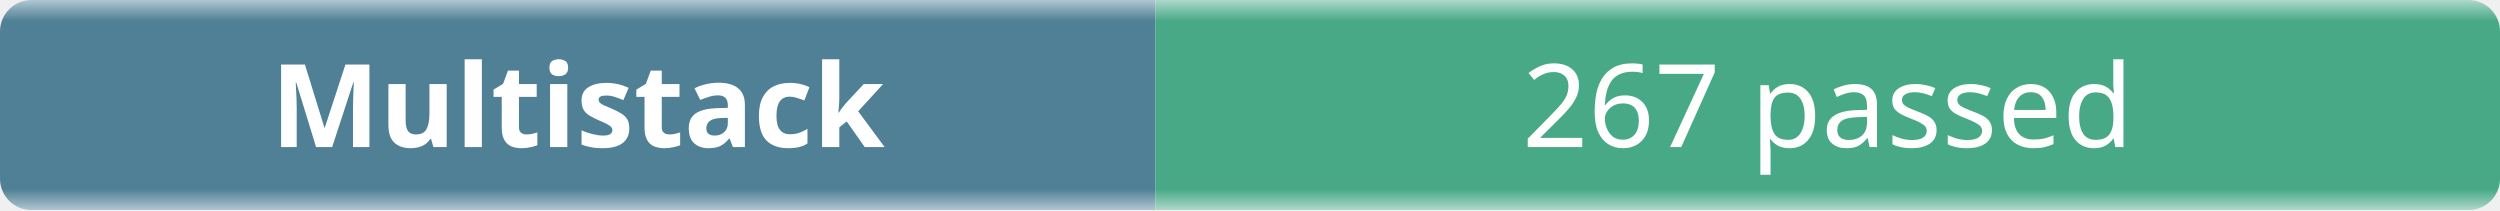
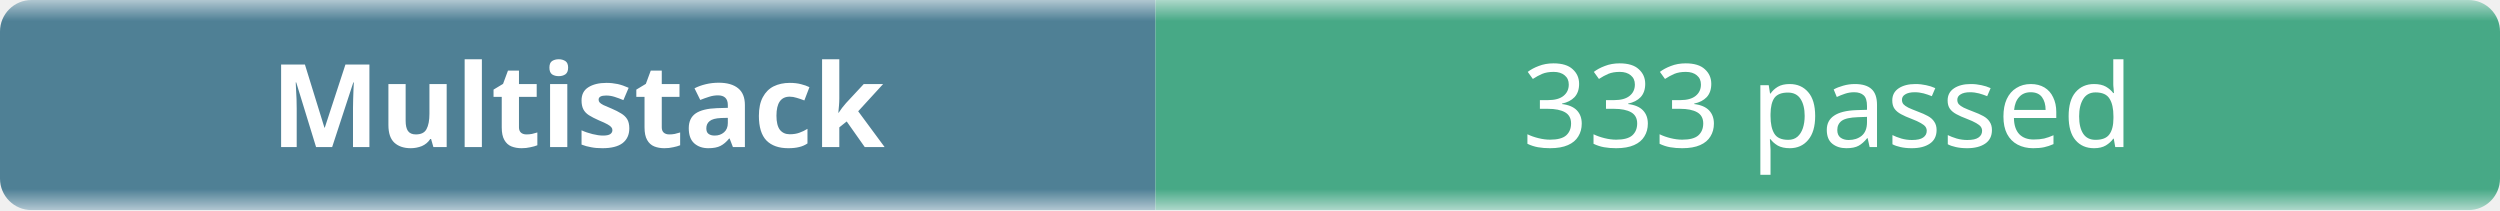
- <svg xmlns="http://www.w3.org/2000/svg" width="238" height="20" role="img" aria-label="Multistack: 267 passed">
+ <svg xmlns="http://www.w3.org/2000/svg" width="238" height="20" role="img" aria-label="Multistack: 333 passed">
  <linearGradient id="b" x2="0" y2="100%">
    <stop offset="0" stop-color="#f8fafc" stop-opacity=".7" />
    <stop offset=".1" stop-color="#eef2f7" stop-opacity=".3" />
    <stop offset=".9" stop-color="#eef2f7" stop-opacity=".3" />
    <stop offset="1" stop-color="#f8fafc" stop-opacity=".7" />
  </linearGradient>
  <mask id="m">
    <rect width="238" height="20" rx="3" fill="#fff" />
  </mask>
  <g mask="url(#m)">
    <rect width="110" height="20" fill="#0b4f6c" />
    <rect x="110" width="128" height="20" fill="#008a56" />
    <rect width="238" height="20" fill="url(#b)" />
  </g>
  <g fill="#fff" text-anchor="middle" font-family="ui-sans-serif,system-ui,sans-serif" font-size="11">
    <text x="55" y="14" font-weight="600">Multistack</text>
-     <text x="174" y="14">267 passed</text>
+     <text x="174" y="14">333 passed</text>
  </g>
</svg>
